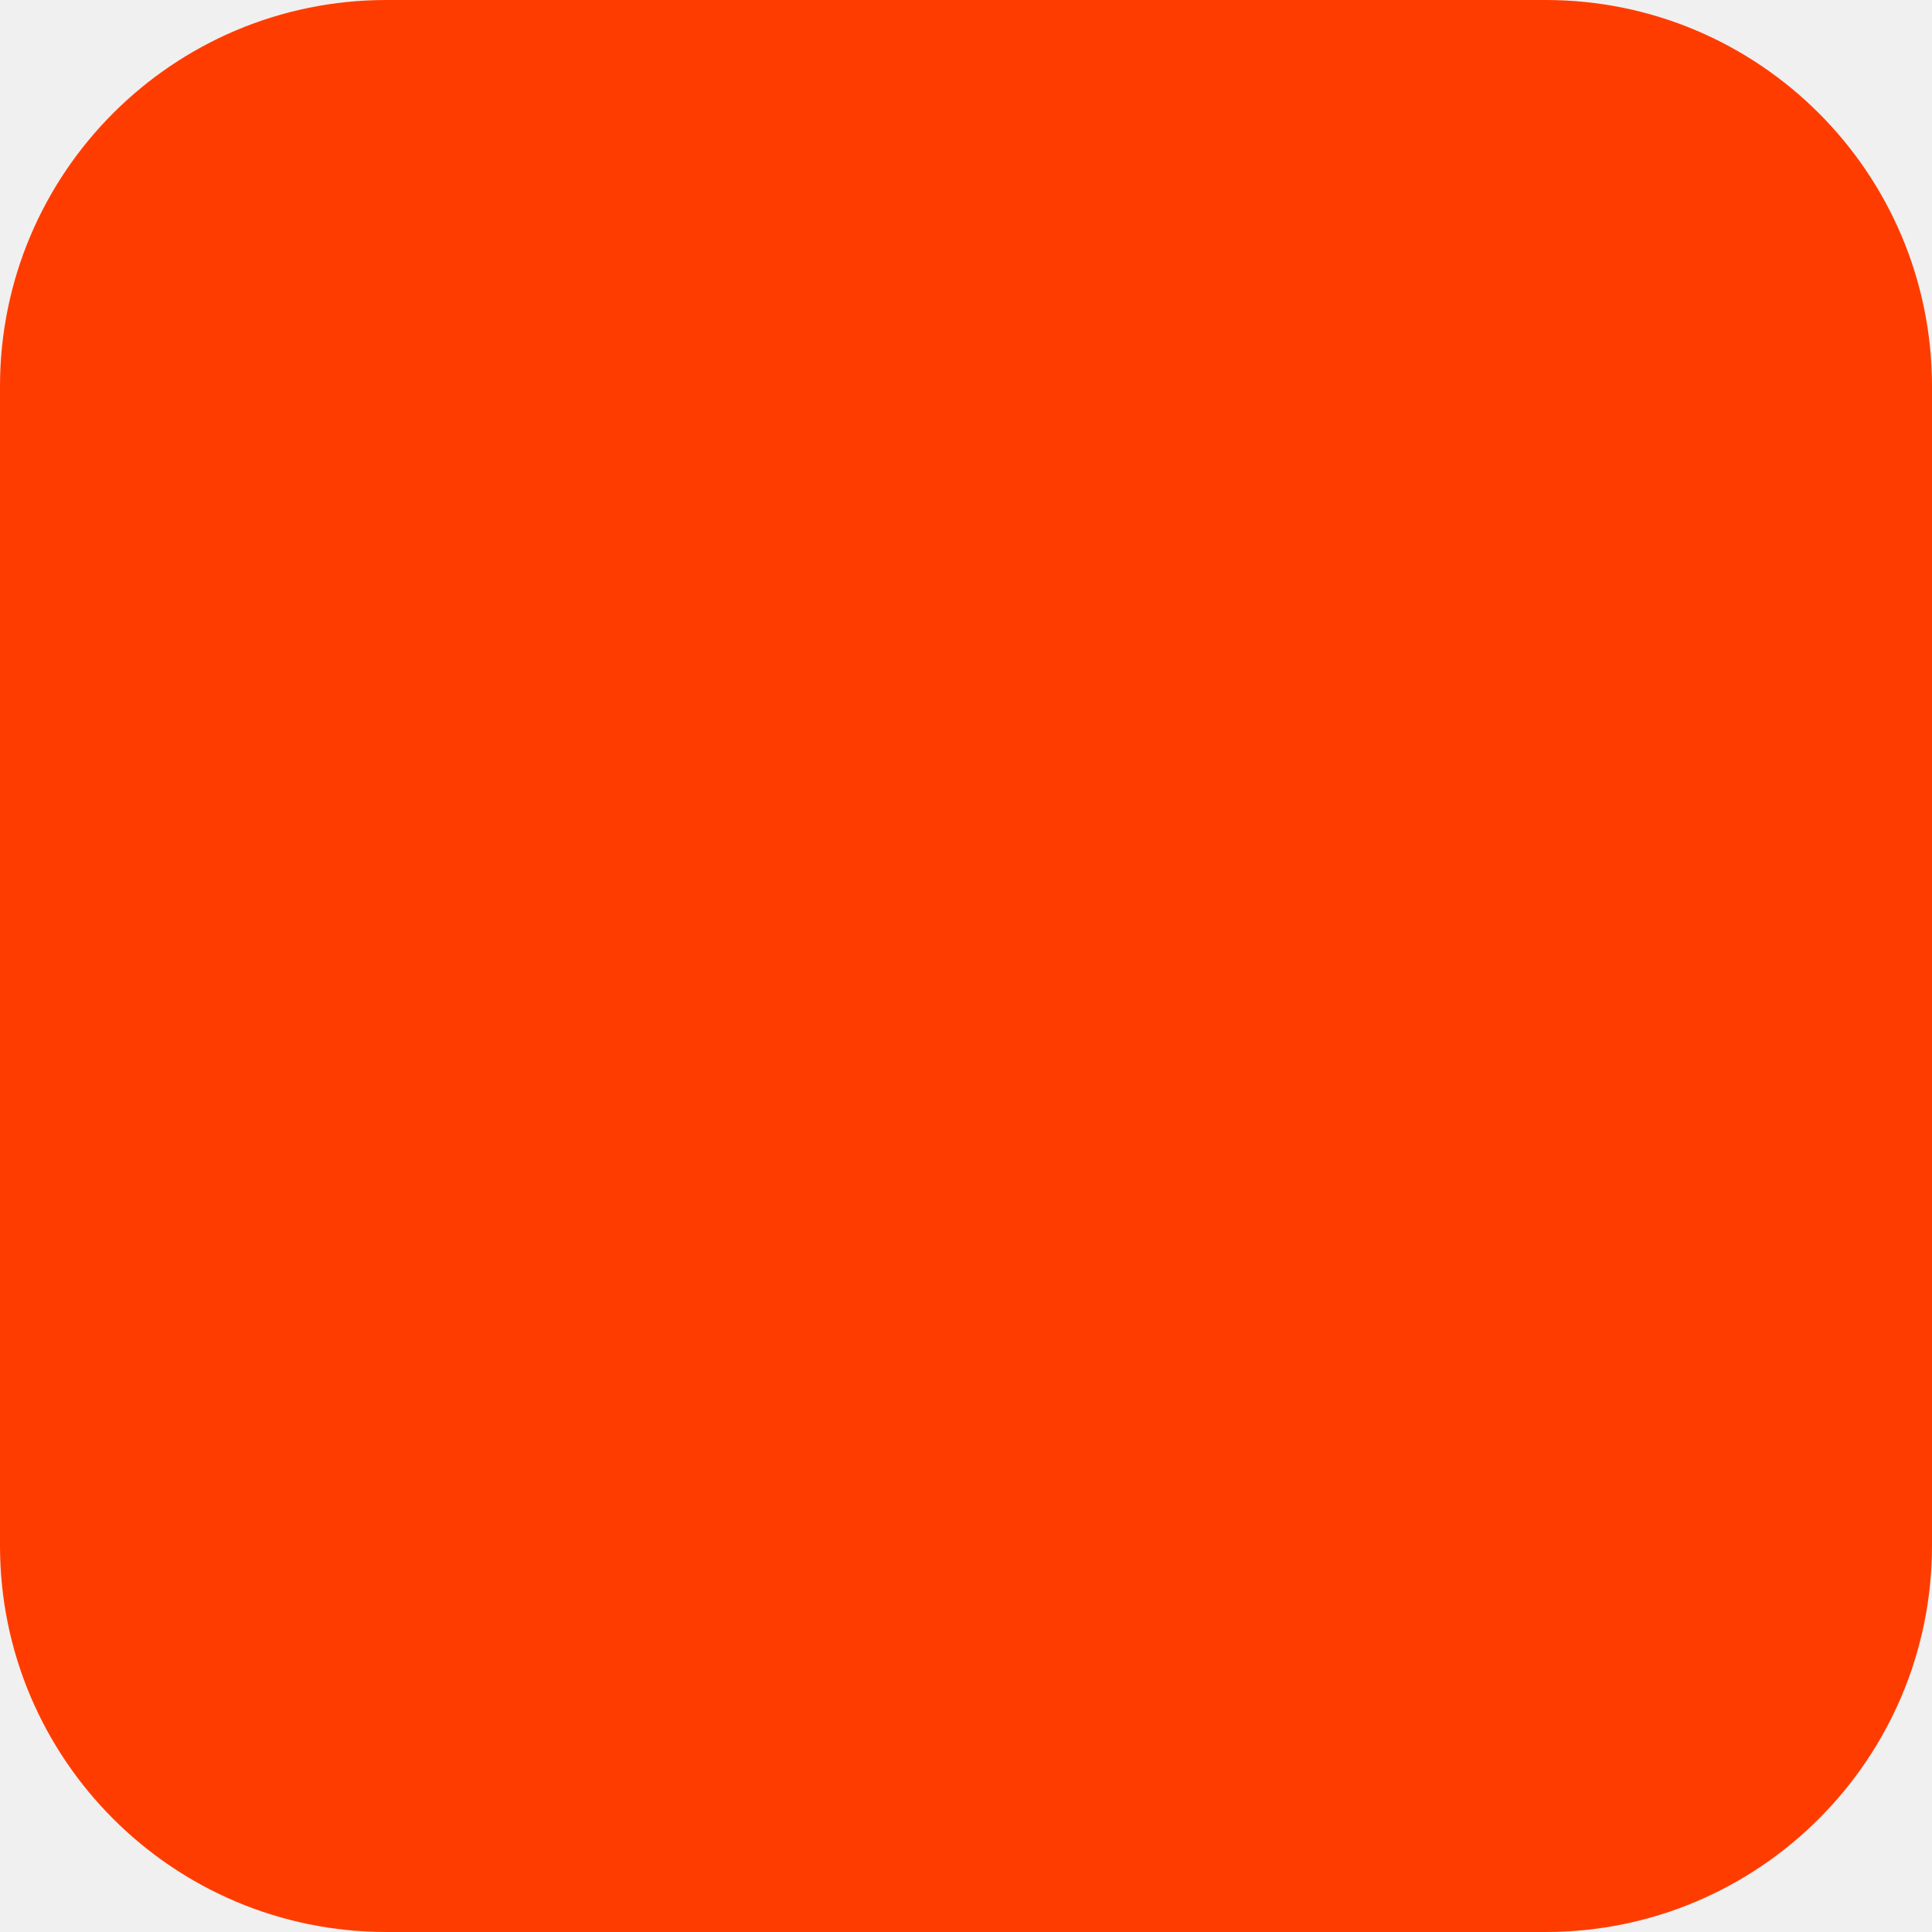
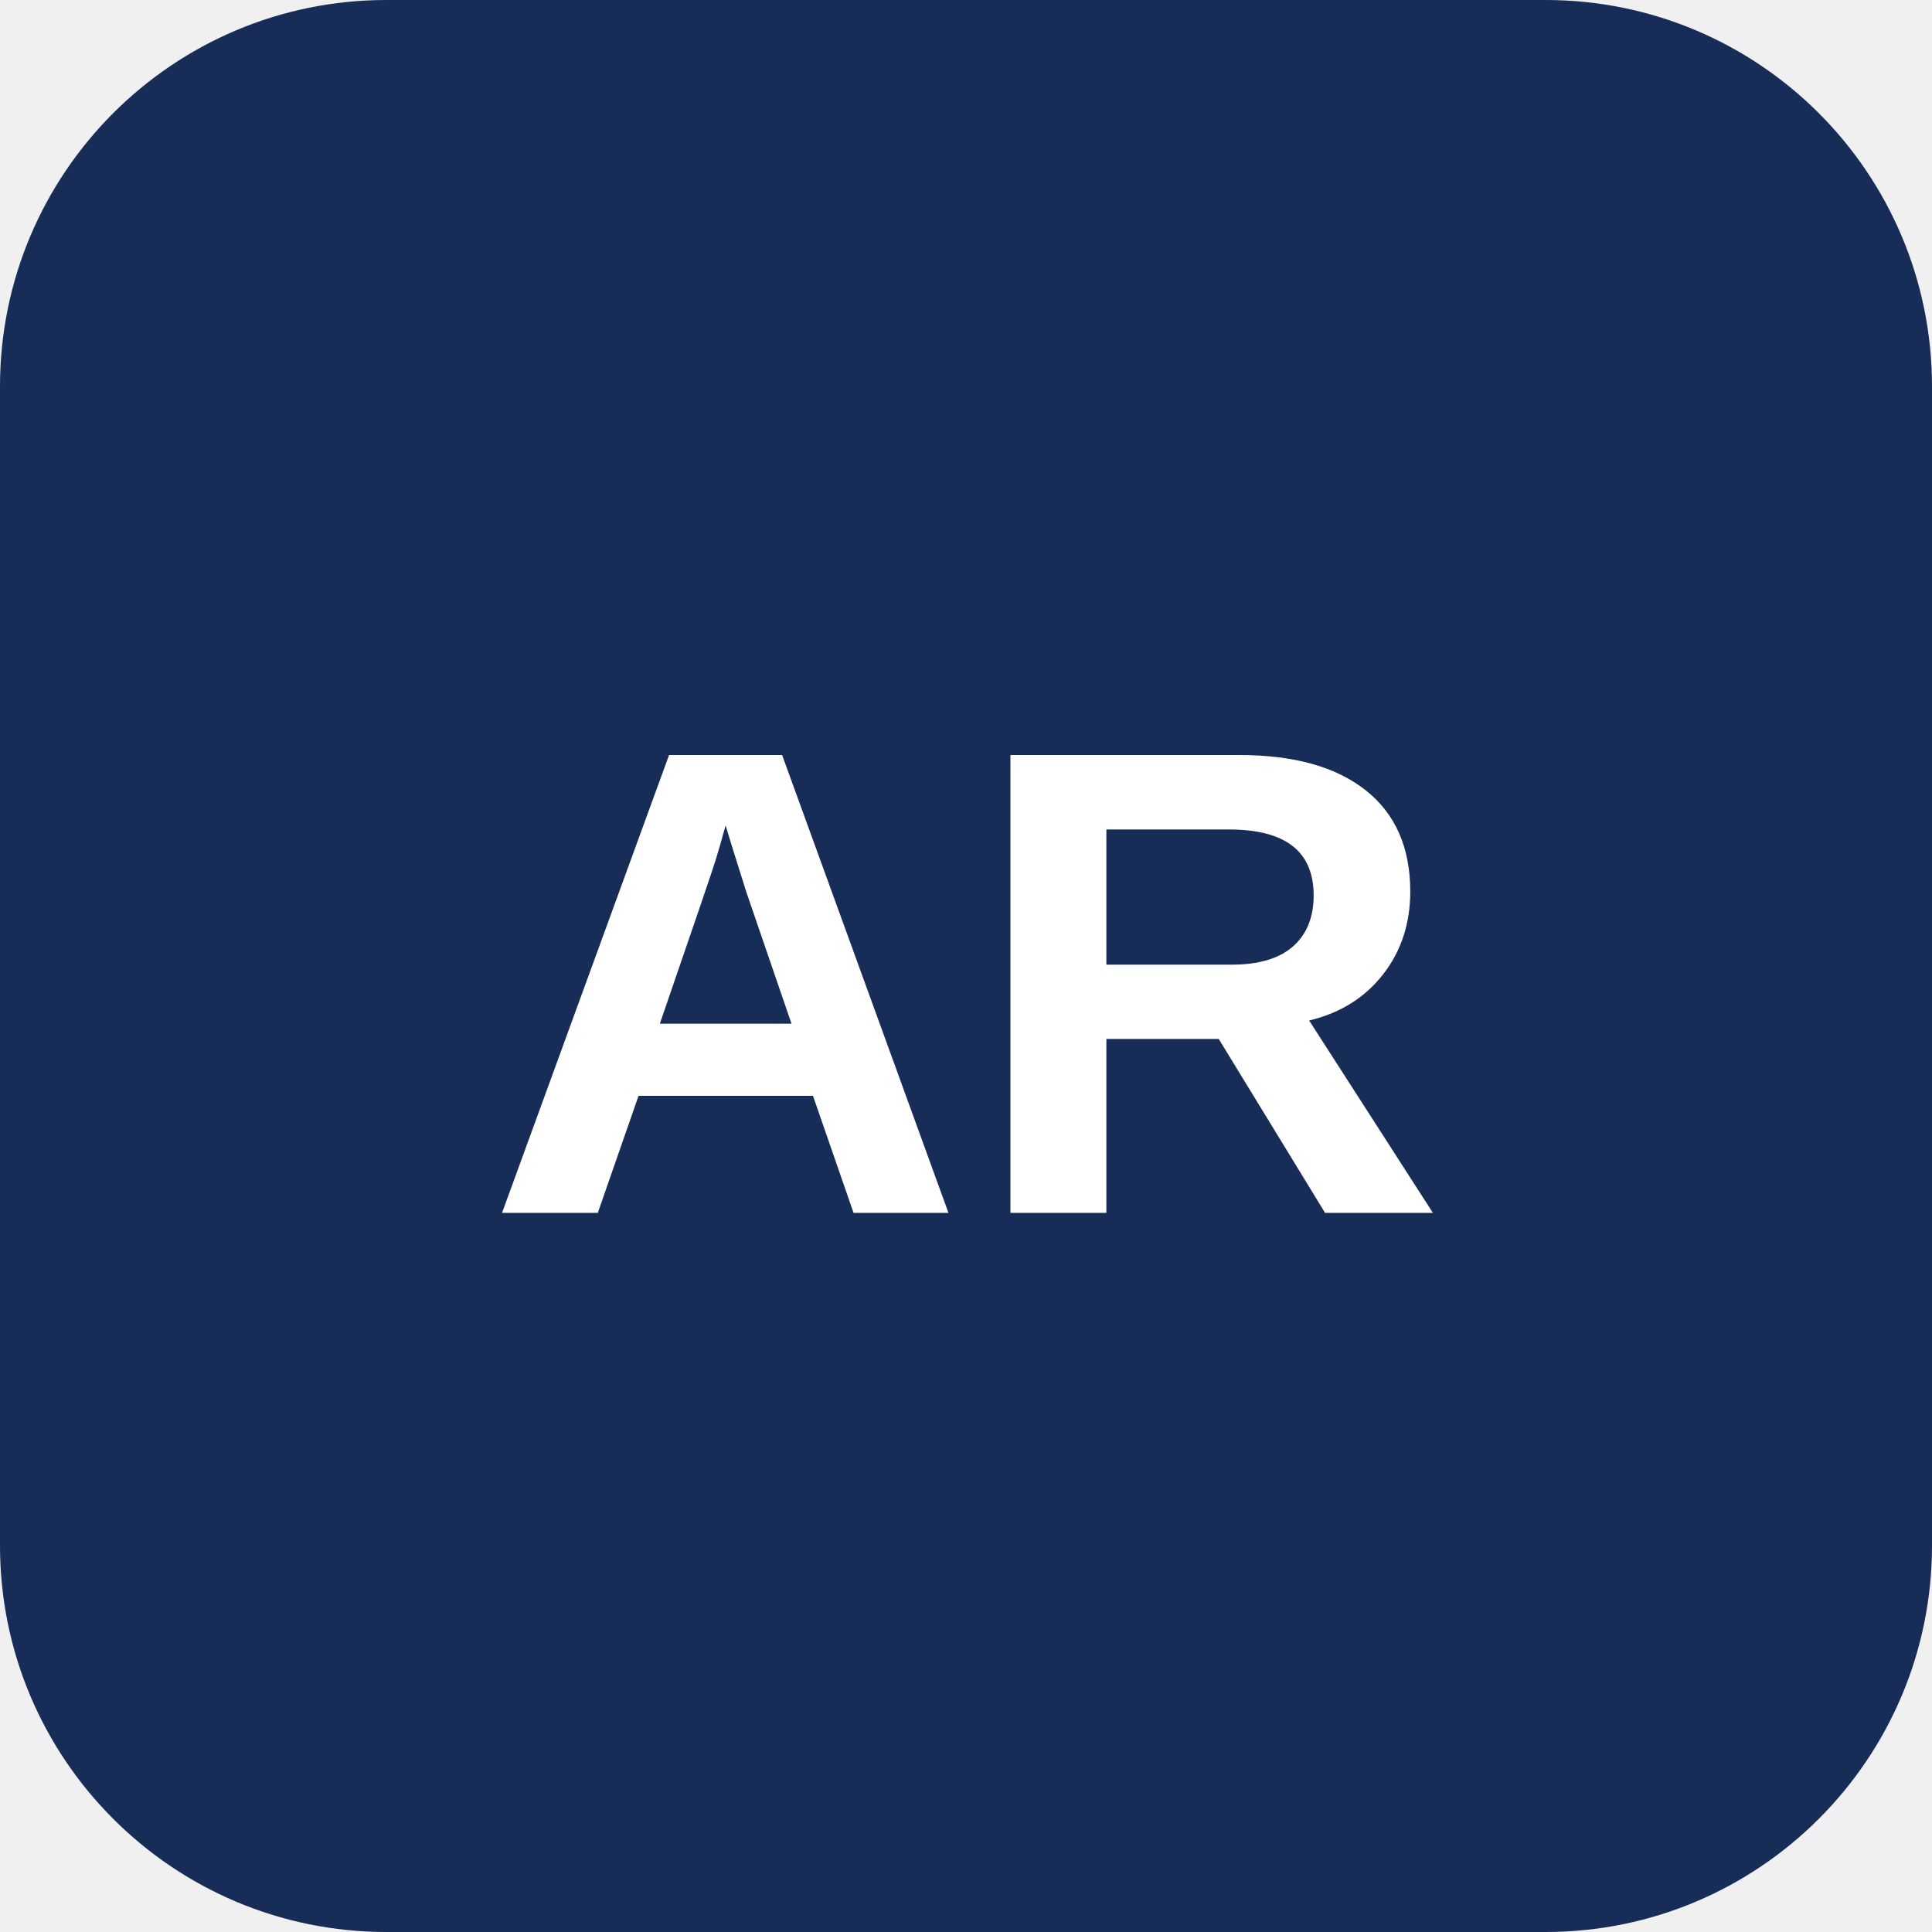
<svg xmlns="http://www.w3.org/2000/svg" width="180" height="180" viewBox="0 0 180 180" fill="none">
-   <rect width="180" height="180" rx="36" fill="#FF3C00" />
+   <rect width="180" height="180" rx="36" fill="#172d57" />
+   <text x="90" y="113" text-anchor="middle" font-family="Arial, sans-serif" font-size="62" font-weight="700" fill="#ffffff">AR</text>
</svg>
